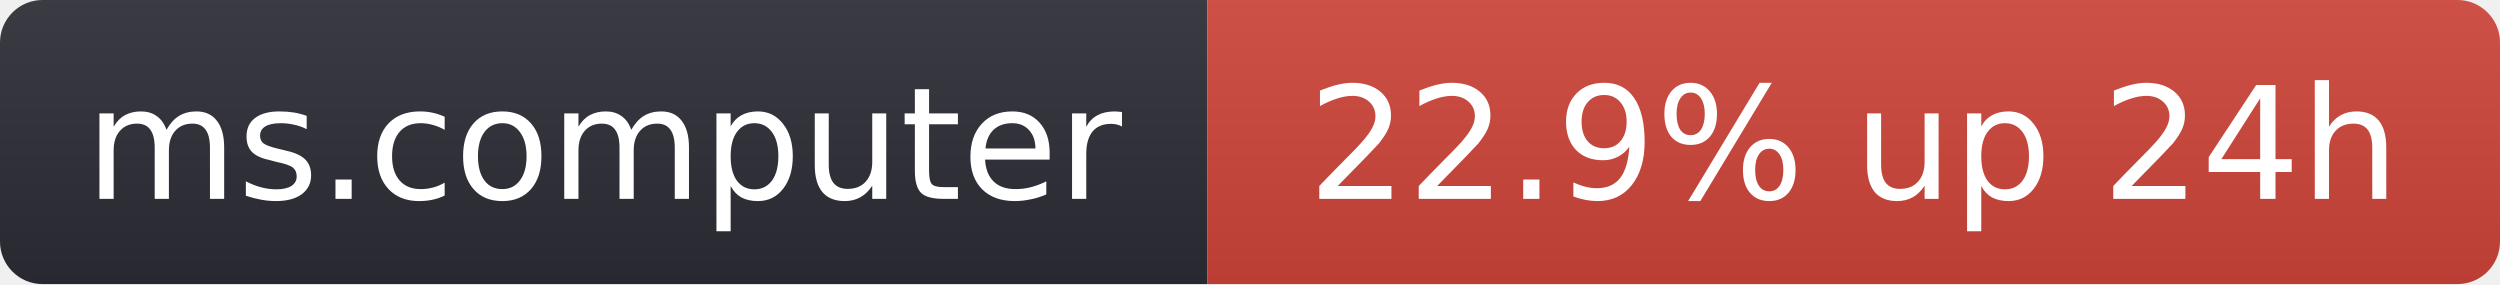
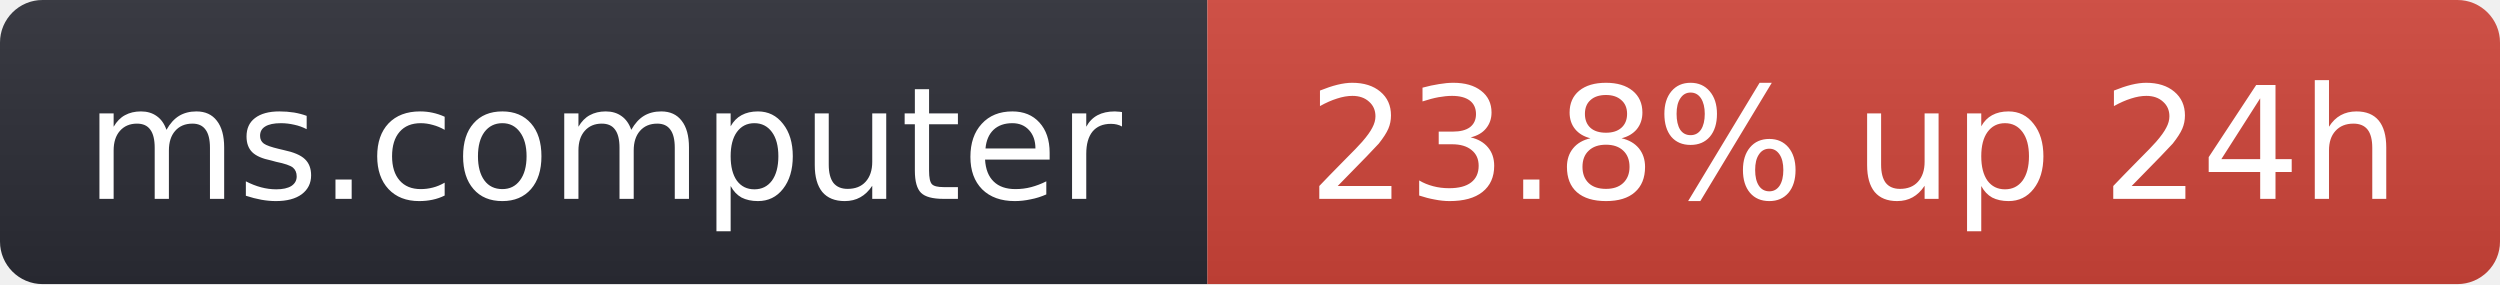
- <svg xmlns="http://www.w3.org/2000/svg" width="176" height="20" role="img" aria-label="ms.computer: 22.9% up 24h">
+ <svg xmlns="http://www.w3.org/2000/svg" width="176" height="20" role="img" aria-label="ms.computer: 23.8% up 24h">
  <linearGradient id="s" x2="0" y2="100%">
    <stop offset="0" stop-color="#bbb" stop-opacity=".1" />
    <stop offset="1" stop-opacity=".1" />
  </linearGradient>
  <clipPath id="r">
    <rect width="176" height="20" rx="3" fill="#fff" />
  </clipPath>
  <g clip-path="url(#r)">
    <rect width="85" height="20" fill="#2b2d35" />
    <rect x="85" width="91" height="20" fill="#d0453a" />
    <rect width="176" height="20" fill="url(#s)" />
  </g>
  <g fill="#fff" text-anchor="middle" font-family="Verdana,Geneva,DejaVu Sans,sans-serif" font-size="11">
    <text x="42.5" y="14">ms.computer</text>
-     <text x="130.5" y="14">22.9% up 24h</text>
+     <text x="130.5" y="14">23.8% up 24h</text>
  </g>
</svg>
